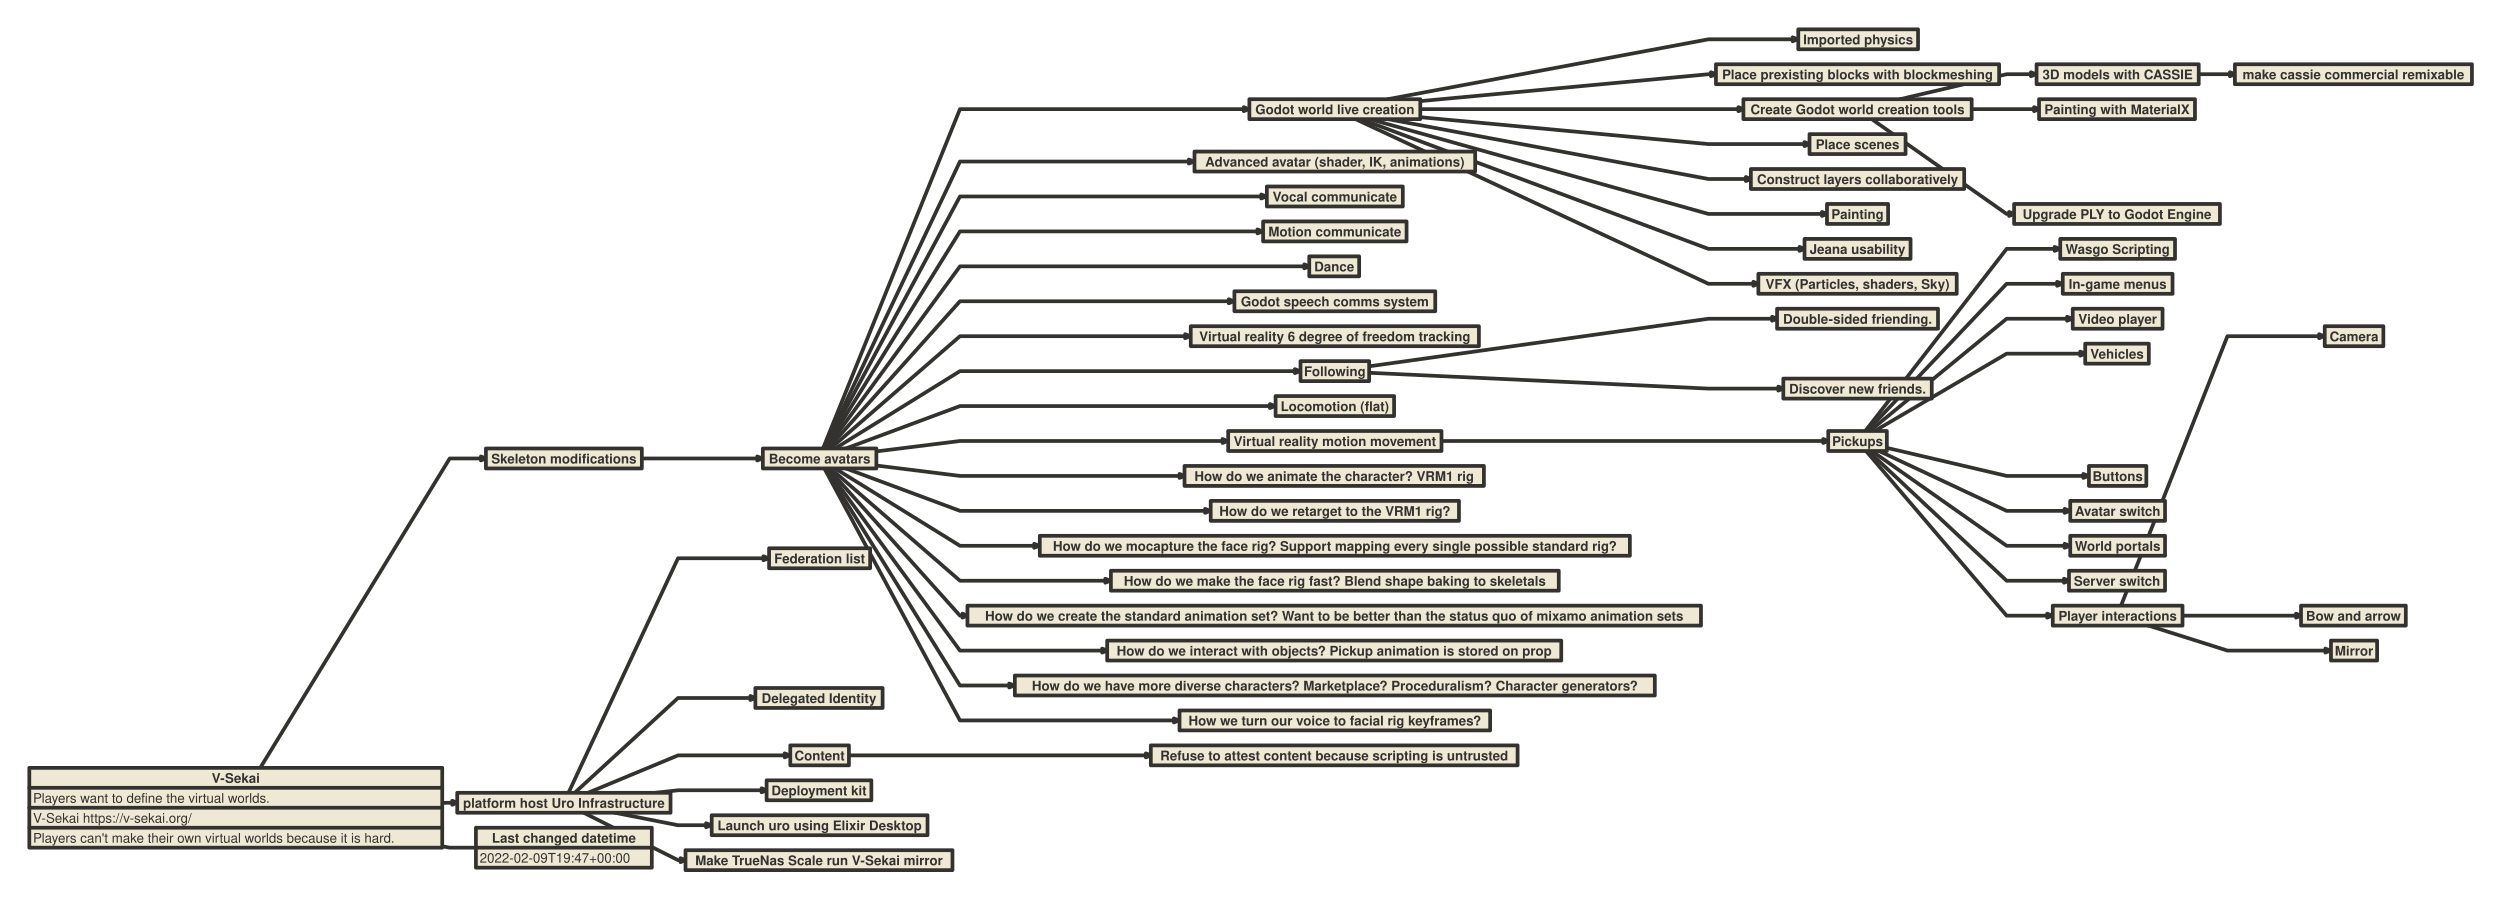
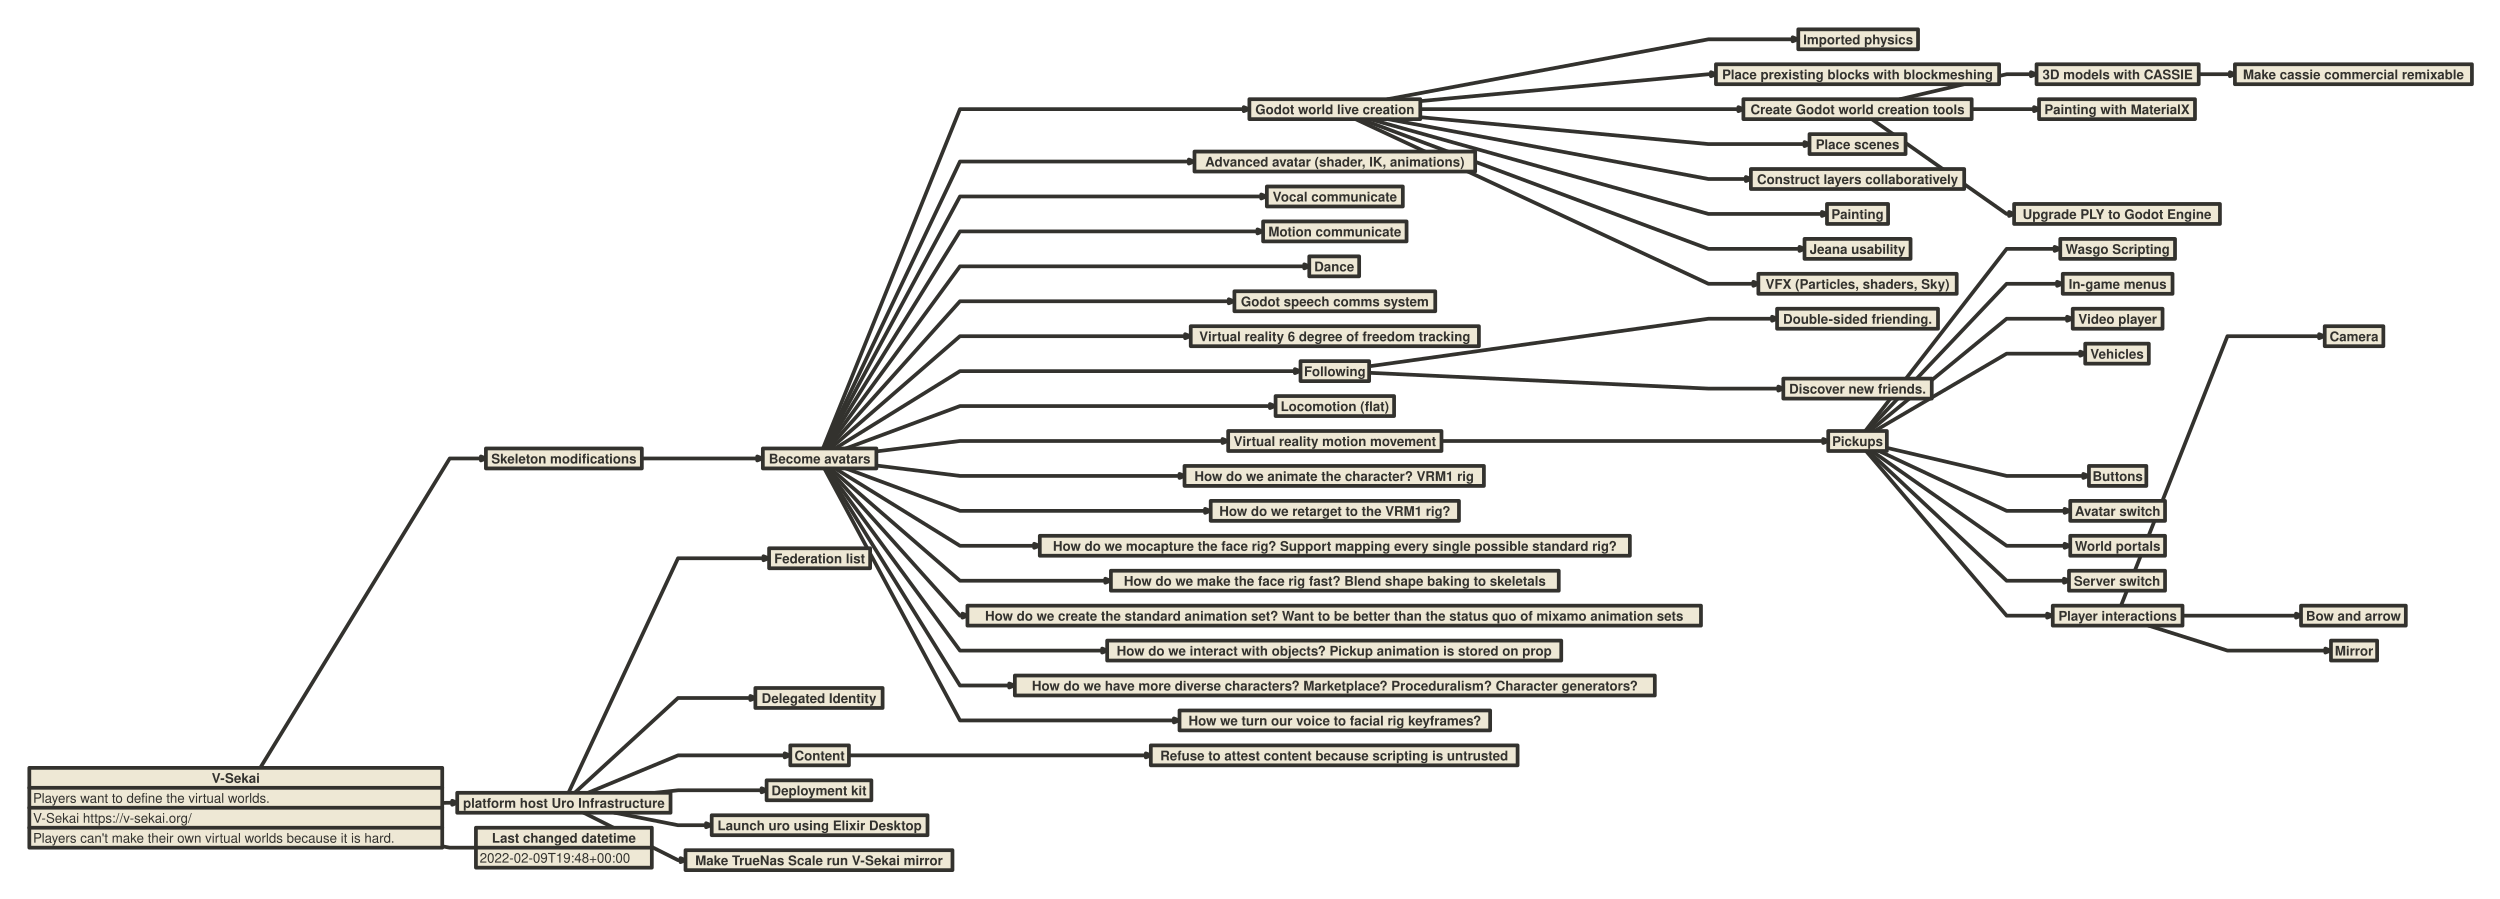
<svg xmlns="http://www.w3.org/2000/svg" version="1.1" baseProfile="full" width="2004" height="720" viewbox="0 0 2004 720" style="font:bold  8pt Helvetica, Helvetica, sans-serif;;stroke-linejoin:round;stroke-linecap:round">
  <rect x="0" y="0" height="720" width="2004" style="stroke:none; fill:transparent;" />
  <path d="M659.7 359.5 L769.5 87.5 L999 87.5 L999 87.5 " style="stroke:#33322E;fill:none;stroke-dasharray:none;stroke-width:3;" />
  <path d="M997 89.1 L999 87.5 L997 85.9 L1001 87.5 Z" style="stroke:#33322E;fill:#33322E;stroke-dasharray:none;stroke-width:3;" />
  <path d="M1112.4 79.5 L1369.5 31.5 L1439 31.5 L1439 31.5 " style="stroke:#33322E;fill:none;stroke-dasharray:none;stroke-width:3;" />
  <path d="M1437 33.1 L1439 31.5 L1437 29.9 L1441 31.5 Z" style="stroke:#33322E;fill:#33322E;stroke-dasharray:none;stroke-width:3;" />
  <path d="M1138 81.1 L1369.5 59.5 L1373.5 59.5 L1373.5 59.5 " style="stroke:#33322E;fill:none;stroke-dasharray:none;stroke-width:3;" />
  <path d="M1371.5 61.1 L1373.5 59.5 L1371.5 57.9 L1375.5 59.5 Z" style="stroke:#33322E;fill:#33322E;stroke-dasharray:none;stroke-width:3;" />
  <path d="M1138 87.5 L1369.5 87.5 L1395.5 87.5 L1395.5 87.5 " style="stroke:#33322E;fill:none;stroke-dasharray:none;stroke-width:3;" />
  <path d="M1393.5 89.1 L1395.5 87.5 L1393.5 85.9 L1397.5 87.5 Z" style="stroke:#33322E;fill:#33322E;stroke-dasharray:none;stroke-width:3;" />
  <path d="M1138 93.9 L1369.5 115.5 L1448.5 115.5 L1448.5 115.5 " style="stroke:#33322E;fill:none;stroke-dasharray:none;stroke-width:3;" />
  <path d="M1446.5 117.1 L1448.5 115.5 L1446.5 113.9 L1450.5 115.5 Z" style="stroke:#33322E;fill:#33322E;stroke-dasharray:none;stroke-width:3;" />
  <path d="M1112.4 95.5 L1369.5 143.5 L1401.5 143.5 L1401.5 143.5 " style="stroke:#33322E;fill:none;stroke-dasharray:none;stroke-width:3;" />
  <path d="M1399.5 145.1 L1401.5 143.5 L1399.5 141.9 L1403.5 143.5 Z" style="stroke:#33322E;fill:#33322E;stroke-dasharray:none;stroke-width:3;" />
  <path d="M1098.1 95.5 L1369.5 171.5 L1462.5 171.5 L1462.5 171.5 " style="stroke:#33322E;fill:none;stroke-dasharray:none;stroke-width:3;" />
  <path d="M1460.5 173.1 L1462.5 171.5 L1460.5 169.9 L1464.5 171.5 Z" style="stroke:#33322E;fill:#33322E;stroke-dasharray:none;stroke-width:3;" />
  <path d="M1523.1 79.5 L1608.5 59.5 L1630 59.5 L1630 59.5 " style="stroke:#33322E;fill:none;stroke-dasharray:none;stroke-width:3;" />
  <path d="M1628 61.1 L1630 59.5 L1628 57.9 L1632 59.5 Z" style="stroke:#33322E;fill:#33322E;stroke-dasharray:none;stroke-width:3;" />
  <path d="M1762 59.5 L1785.5 59.5 L1789.5 59.5 L1789.5 59.5 " style="stroke:#33322E;fill:none;stroke-dasharray:none;stroke-width:3;" />
  <path d="M1787.5 61.1 L1789.5 59.5 L1787.5 57.9 L1791.5 59.5 Z" style="stroke:#33322E;fill:#33322E;stroke-dasharray:none;stroke-width:3;" />
  <path d="M1580.5 87.5 L1608.5 87.5 L1632.5 87.5 L1632.5 87.5 " style="stroke:#33322E;fill:none;stroke-dasharray:none;stroke-width:3;" />
  <path d="M1630.5 89.1 L1632.5 87.5 L1630.5 85.9 L1634.5 87.5 Z" style="stroke:#33322E;fill:#33322E;stroke-dasharray:none;stroke-width:3;" />
  <path d="M1090.9 95.5 L1369.5 199.5 L1444.5 199.5 L1444.5 199.5 " style="stroke:#33322E;fill:none;stroke-dasharray:none;stroke-width:3;" />
  <path d="M1442.5 201.1 L1444.5 199.5 L1442.5 197.9 L1446.5 199.5 Z" style="stroke:#33322E;fill:#33322E;stroke-dasharray:none;stroke-width:3;" />
  <path d="M1086.6 95.5 L1369.5 227.5 L1407.5 227.5 L1407.5 227.5 " style="stroke:#33322E;fill:none;stroke-dasharray:none;stroke-width:3;" />
  <path d="M1405.5 229.1 L1407.5 227.5 L1405.5 225.9 L1409.5 227.5 Z" style="stroke:#33322E;fill:#33322E;stroke-dasharray:none;stroke-width:3;" />
  <path d="M660.3 359.5 L769.5 129.5 L955 129.5 L955 129.5 " style="stroke:#33322E;fill:none;stroke-dasharray:none;stroke-width:3;" />
  <path d="M953 131.1 L955 129.5 L953 127.9 L957 129.5 Z" style="stroke:#33322E;fill:#33322E;stroke-dasharray:none;stroke-width:3;" />
  <path d="M208.6 615.5 L360.5 367.5 L387.5 367.5 L387.5 367.5 " style="stroke:#33322E;fill:none;stroke-dasharray:none;stroke-width:3;" />
  <path d="M385.5 369.1 L387.5 367.5 L385.5 365.9 L389.5 367.5 Z" style="stroke:#33322E;fill:#33322E;stroke-dasharray:none;stroke-width:3;" />
  <path d="M514.5 367.5 L543.5 367.5 L609 367.5 L609 367.5 " style="stroke:#33322E;fill:none;stroke-dasharray:none;stroke-width:3;" />
  <path d="M607 369.1 L609 367.5 L607 365.9 L611 367.5 Z" style="stroke:#33322E;fill:#33322E;stroke-dasharray:none;stroke-width:3;" />
  <path d="M660.8 359.5 L769.5 157.5 L1013 157.5 L1013 157.5 " style="stroke:#33322E;fill:none;stroke-dasharray:none;stroke-width:3;" />
  <path d="M1011 159.1 L1013 157.5 L1011 155.9 L1015 157.5 Z" style="stroke:#33322E;fill:#33322E;stroke-dasharray:none;stroke-width:3;" />
  <path d="M661.5 359.5 L769.5 185.5 L1010 185.5 L1010 185.5 " style="stroke:#33322E;fill:none;stroke-dasharray:none;stroke-width:3;" />
  <path d="M1008 187.1 L1010 185.5 L1008 183.9 L1012 185.5 Z" style="stroke:#33322E;fill:#33322E;stroke-dasharray:none;stroke-width:3;" />
  <path d="M662.4 359.5 L769.5 213.5 L1047.5 213.5 L1047.5 213.5 " style="stroke:#33322E;fill:none;stroke-dasharray:none;stroke-width:3;" />
  <path d="M1045.5 215.1 L1047.5 213.5 L1045.5 211.9 L1049.5 213.5 Z" style="stroke:#33322E;fill:#33322E;stroke-dasharray:none;stroke-width:3;" />
  <path d="M663.7 359.5 L769.5 241.5 L987 241.5 L987 241.5 " style="stroke:#33322E;fill:none;stroke-dasharray:none;stroke-width:3;" />
  <path d="M985 243.1 L987 241.5 L985 239.9 L989 241.5 Z" style="stroke:#33322E;fill:#33322E;stroke-dasharray:none;stroke-width:3;" />
  <path d="M665.7 359.5 L769.5 269.5 L952 269.5 L952 269.5 " style="stroke:#33322E;fill:none;stroke-dasharray:none;stroke-width:3;" />
  <path d="M950 271.1 L952 269.5 L950 267.9 L954 269.5 Z" style="stroke:#33322E;fill:#33322E;stroke-dasharray:none;stroke-width:3;" />
  <path d="M669.4 359.5 L769.5 297.5 L1040 297.5 L1040 297.5 " style="stroke:#33322E;fill:none;stroke-dasharray:none;stroke-width:3;" />
  <path d="M1038 299.1 L1040 297.5 L1038 295.9 L1042 297.5 Z" style="stroke:#33322E;fill:#33322E;stroke-dasharray:none;stroke-width:3;" />
  <path d="M1097 293.7 L1369.5 255.5 L1422.5 255.5 L1422.5 255.5 " style="stroke:#33322E;fill:none;stroke-dasharray:none;stroke-width:3;" />
  <path d="M1420.5 257.1 L1422.5 255.5 L1420.5 253.9 L1424.5 255.5 Z" style="stroke:#33322E;fill:#33322E;stroke-dasharray:none;stroke-width:3;" />
  <path d="M1097 298.8 L1369.5 311.5 L1427.5 311.5 L1427.5 311.5 " style="stroke:#33322E;fill:none;stroke-dasharray:none;stroke-width:3;" />
  <path d="M1425.5 313.1 L1427.5 311.5 L1425.5 309.9 L1429.5 311.5 Z" style="stroke:#33322E;fill:#33322E;stroke-dasharray:none;stroke-width:3;" />
  <path d="M678 359.5 L769.5 325.5 L1020 325.5 L1020 325.5 " style="stroke:#33322E;fill:none;stroke-dasharray:none;stroke-width:3;" />
  <path d="M1018 327.1 L1020 325.5 L1018 323.9 L1022 325.5 Z" style="stroke:#33322E;fill:#33322E;stroke-dasharray:none;stroke-width:3;" />
  <path d="M702 361.9 L769.5 353.5 L982 353.5 L982 353.5 " style="stroke:#33322E;fill:none;stroke-dasharray:none;stroke-width:3;" />
  <path d="M980 355.1 L982 353.5 L980 351.9 L984 353.5 Z" style="stroke:#33322E;fill:#33322E;stroke-dasharray:none;stroke-width:3;" />
  <path d="M1155 353.5 L1369.5 353.5 L1463.5 353.5 L1463.5 353.5 " style="stroke:#33322E;fill:none;stroke-dasharray:none;stroke-width:3;" />
  <path d="M1461.5 355.1 L1463.5 353.5 L1461.5 351.9 L1465.5 353.5 Z" style="stroke:#33322E;fill:#33322E;stroke-dasharray:none;stroke-width:3;" />
  <path d="M1495.2 345.5 L1608.5 199.5 L1649 199.5 L1649 199.5 " style="stroke:#33322E;fill:none;stroke-dasharray:none;stroke-width:3;" />
  <path d="M1647 201.1 L1649 199.5 L1647 197.9 L1651 199.5 Z" style="stroke:#33322E;fill:#33322E;stroke-dasharray:none;stroke-width:3;" />
  <path d="M1496.6 345.5 L1608.5 227.5 L1651 227.5 L1651 227.5 " style="stroke:#33322E;fill:none;stroke-dasharray:none;stroke-width:3;" />
  <path d="M1649 229.1 L1651 227.5 L1649 225.9 L1653 227.5 Z" style="stroke:#33322E;fill:#33322E;stroke-dasharray:none;stroke-width:3;" />
  <path d="M1498.8 345.5 L1608.5 255.5 L1659 255.5 L1659 255.5 " style="stroke:#33322E;fill:none;stroke-dasharray:none;stroke-width:3;" />
  <path d="M1657 257.1 L1659 255.5 L1657 253.9 L1661 255.5 Z" style="stroke:#33322E;fill:#33322E;stroke-dasharray:none;stroke-width:3;" />
  <path d="M1502.7 345.5 L1608.5 283.5 L1669.5 283.5 L1669.5 283.5 " style="stroke:#33322E;fill:none;stroke-dasharray:none;stroke-width:3;" />
  <path d="M1667.5 285.1 L1669.5 283.5 L1667.5 281.9 L1671.5 283.5 Z" style="stroke:#33322E;fill:#33322E;stroke-dasharray:none;stroke-width:3;" />
  <path d="M1512.5 359 L1608.5 381.5 L1672 381.5 L1672 381.5 " style="stroke:#33322E;fill:none;stroke-dasharray:none;stroke-width:3;" />
  <path d="M1670 383.1 L1672 381.5 L1670 379.9 L1674 381.5 Z" style="stroke:#33322E;fill:#33322E;stroke-dasharray:none;stroke-width:3;" />
  <path d="M1506.1 361.5 L1608.5 409.5 L1657 409.5 L1657 409.5 " style="stroke:#33322E;fill:none;stroke-dasharray:none;stroke-width:3;" />
  <path d="M1655 411.1 L1657 409.5 L1655 407.9 L1659 409.5 Z" style="stroke:#33322E;fill:#33322E;stroke-dasharray:none;stroke-width:3;" />
  <path d="M1500.4 361.5 L1608.5 437.5 L1657 437.5 L1657 437.5 " style="stroke:#33322E;fill:none;stroke-dasharray:none;stroke-width:3;" />
  <path d="M1655 439.1 L1657 437.5 L1655 435.9 L1659 437.5 Z" style="stroke:#33322E;fill:#33322E;stroke-dasharray:none;stroke-width:3;" />
  <path d="M1497.5 361.5 L1608.5 465.5 L1656.5 465.5 L1656.5 465.5 " style="stroke:#33322E;fill:none;stroke-dasharray:none;stroke-width:3;" />
  <path d="M1654.5 467.1 L1656.5 465.5 L1654.5 463.9 L1658.5 465.5 Z" style="stroke:#33322E;fill:#33322E;stroke-dasharray:none;stroke-width:3;" />
  <path d="M1495.8 361.5 L1608.5 493.5 L1643 493.5 L1643 493.5 " style="stroke:#33322E;fill:none;stroke-dasharray:none;stroke-width:3;" />
  <path d="M1641 495.1 L1643 493.5 L1641 491.9 L1645 493.5 Z" style="stroke:#33322E;fill:#33322E;stroke-dasharray:none;stroke-width:3;" />
  <path d="M1700.2 485.5 L1785.5 269.5 L1861 269.5 L1861 269.5 " style="stroke:#33322E;fill:none;stroke-dasharray:none;stroke-width:3;" />
  <path d="M1859 271.1 L1861 269.5 L1859 267.9 L1863 269.5 Z" style="stroke:#33322E;fill:#33322E;stroke-dasharray:none;stroke-width:3;" />
  <path d="M1749 493.5 L1785.5 493.5 L1842.5 493.5 L1842.5 493.5 " style="stroke:#33322E;fill:none;stroke-dasharray:none;stroke-width:3;" />
  <path d="M1840.5 495.1 L1842.5 493.5 L1840.5 491.9 L1844.5 493.5 Z" style="stroke:#33322E;fill:#33322E;stroke-dasharray:none;stroke-width:3;" />
  <path d="M1722.3 501.5 L1785.5 521.5 L1866 521.5 L1866 521.5 " style="stroke:#33322E;fill:none;stroke-dasharray:none;stroke-width:3;" />
  <path d="M1864 523.1 L1866 521.5 L1864 519.9 L1868 521.5 Z" style="stroke:#33322E;fill:#33322E;stroke-dasharray:none;stroke-width:3;" />
  <path d="M354.5 643.6 L360.5 643.5 L364.5 643.5 L364.5 643.5 " style="stroke:#33322E;fill:none;stroke-dasharray:none;stroke-width:3;" />
  <path d="M362.5 645.1 L364.5 643.5 L362.5 641.9 L366.5 643.5 Z" style="stroke:#33322E;fill:#33322E;stroke-dasharray:none;stroke-width:3;" />
  <path d="M455.7 635.5 L543.5 447.5 L614 447.5 L614 447.5 " style="stroke:#33322E;fill:none;stroke-dasharray:none;stroke-width:3;" />
  <path d="M612 449.1 L614 447.5 L612 445.9 L616 447.5 Z" style="stroke:#33322E;fill:#33322E;stroke-dasharray:none;stroke-width:3;" />
  <path d="M460.7 635.5 L543.5 559.5 L603.5 559.5 L603.5 559.5 " style="stroke:#33322E;fill:none;stroke-dasharray:none;stroke-width:3;" />
  <path d="M601.5 561.1 L603.5 559.5 L601.5 557.9 L605.5 559.5 Z" style="stroke:#33322E;fill:#33322E;stroke-dasharray:none;stroke-width:3;" />
  <path d="M471.3 635.5 L543.5 605.5 L631 605.5 L631 605.5 " style="stroke:#33322E;fill:none;stroke-dasharray:none;stroke-width:3;" />
  <path d="M629 607.1 L631 605.5 L629 603.9 L633 605.5 Z" style="stroke:#33322E;fill:#33322E;stroke-dasharray:none;stroke-width:3;" />
  <path d="M680 605.5 L769.5 605.5 L920.5 605.5 L920.5 605.5 " style="stroke:#33322E;fill:none;stroke-dasharray:none;stroke-width:3;" />
  <path d="M918.5 607.1 L920.5 605.5 L918.5 603.9 L922.5 605.5 Z" style="stroke:#33322E;fill:#33322E;stroke-dasharray:none;stroke-width:3;" />
  <path d="M525.2 635.5 L543.5 633.5 L612.5 633.5 L612.5 633.5 " style="stroke:#33322E;fill:none;stroke-dasharray:none;stroke-width:3;" />
  <path d="M610.5 635.1 L612.5 633.5 L610.5 631.9 L614.5 633.5 Z" style="stroke:#33322E;fill:#33322E;stroke-dasharray:none;stroke-width:3;" />
  <path d="M1500.4 95.5 L1608.5 171.5 L1612.5 171.5 L1612.5 171.5 " style="stroke:#33322E;fill:none;stroke-dasharray:none;stroke-width:3;" />
  <path d="M1610.5 173.1 L1612.5 171.5 L1610.5 169.9 L1614.5 171.5 Z" style="stroke:#33322E;fill:#33322E;stroke-dasharray:none;stroke-width:3;" />
  <path d="M492.7 651.5 L543.5 661.5 L568 661.5 L568 661.5 " style="stroke:#33322E;fill:none;stroke-dasharray:none;stroke-width:3;" />
  <path d="M566 663.1 L568 661.5 L566 659.9 L570 661.5 Z" style="stroke:#33322E;fill:#33322E;stroke-dasharray:none;stroke-width:3;" />
  <path d="M467.9 651.5 L543.5 689.5 L547.5 689.5 L547.5 689.5 " style="stroke:#33322E;fill:none;stroke-dasharray:none;stroke-width:3;" />
  <path d="M545.5 691.1 L547.5 689.5 L545.5 687.9 L549.5 689.5 Z" style="stroke:#33322E;fill:#33322E;stroke-dasharray:none;stroke-width:3;" />
  <path d="M702 373.1 L769.5 381.5 L947.5 381.5 L947.5 381.5 " style="stroke:#33322E;fill:none;stroke-dasharray:none;stroke-width:3;" />
  <path d="M945.5 383.1 L947.5 381.5 L945.5 379.9 L949.5 381.5 Z" style="stroke:#33322E;fill:#33322E;stroke-dasharray:none;stroke-width:3;" />
  <path d="M678 375.5 L769.5 409.5 L968 409.5 L968 409.5 " style="stroke:#33322E;fill:none;stroke-dasharray:none;stroke-width:3;" />
  <path d="M966 411.1 L968 409.5 L966 407.9 L970 409.5 Z" style="stroke:#33322E;fill:#33322E;stroke-dasharray:none;stroke-width:3;" />
  <path d="M669.4 375.5 L769.5 437.5 L831 437.5 L831 437.5 " style="stroke:#33322E;fill:none;stroke-dasharray:none;stroke-width:3;" />
  <path d="M829 439.1 L831 437.5 L829 435.9 L833 437.5 Z" style="stroke:#33322E;fill:#33322E;stroke-dasharray:none;stroke-width:3;" />
  <path d="M665.7 375.5 L769.5 465.5 L888 465.5 L888 465.5 " style="stroke:#33322E;fill:none;stroke-dasharray:none;stroke-width:3;" />
  <path d="M886 467.1 L888 465.5 L886 463.9 L890 465.5 Z" style="stroke:#33322E;fill:#33322E;stroke-dasharray:none;stroke-width:3;" />
  <path d="M663.7 375.5 L769.5 493.5 L773.5 493.5 L773.5 493.5 " style="stroke:#33322E;fill:none;stroke-dasharray:none;stroke-width:3;" />
  <path d="M771.5 495.1 L773.5 493.5 L771.5 491.9 L775.5 493.5 Z" style="stroke:#33322E;fill:#33322E;stroke-dasharray:none;stroke-width:3;" />
  <path d="M662.4 375.5 L769.5 521.5 L885.5 521.5 L885.5 521.5 " style="stroke:#33322E;fill:none;stroke-dasharray:none;stroke-width:3;" />
  <path d="M883.5 523.1 L885.5 521.5 L883.5 519.9 L887.5 521.5 Z" style="stroke:#33322E;fill:#33322E;stroke-dasharray:none;stroke-width:3;" />
  <path d="M661.5 375.5 L769.5 549.5 L811 549.5 L811 549.5 " style="stroke:#33322E;fill:none;stroke-dasharray:none;stroke-width:3;" />
  <path d="M809 551.1 L811 549.5 L809 547.9 L813 549.5 Z" style="stroke:#33322E;fill:#33322E;stroke-dasharray:none;stroke-width:3;" />
  <path d="M660.8 375.5 L769.5 577.5 L943 577.5 L943 577.5 " style="stroke:#33322E;fill:none;stroke-dasharray:none;stroke-width:3;" />
  <path d="M941 579.1 L943 577.5 L941 575.9 L945 577.5 Z" style="stroke:#33322E;fill:#33322E;stroke-dasharray:none;stroke-width:3;" />
  <path d="M354.5 678.4 L360.5 679.5 L381.5 679.5 L381.5 679.5 " style="stroke:#33322E;fill:none;stroke-dasharray:none;stroke-width:3;" />
  <rect x="23.5" y="615.5" height="64" width="331" data-name="V-Sekai" style="stroke:#33322E;fill:#eee8d5;stroke-dasharray:none;stroke-width:3;" />
  <path d="M23.5 631.5 L354.5 631.5" data-name="V-Sekai" style="stroke:#33322E;fill:none;stroke-dasharray:none;stroke-width:3;" />
  <path d="M23.5 647.5 L354.5 647.5" data-name="V-Sekai" style="stroke:#33322E;fill:none;stroke-dasharray:none;stroke-width:3;" />
  <path d="M23.5 663.5 L354.5 663.5" data-name="V-Sekai" style="stroke:#33322E;fill:none;stroke-dasharray:none;stroke-width:3;" />
  <text x="189" y="627.5" style="fill: #33322E;font:bold  8pt Helvetica, Helvetica, sans-serif;text-anchor: middle;" data-name="V-Sekai">V-Sekai</text>
  <text x="26.5" y="643.5" style="fill: #33322E;font:normal  8pt Helvetica, Helvetica, sans-serif;" data-name="V-Sekai">Players want to define the virtual worlds.</text>
  <text x="26.5" y="659.5" style="fill: #33322E;font:normal  8pt Helvetica, Helvetica, sans-serif;" data-name="V-Sekai">V-Sekai https://v-sekai.org/</text>
  <text x="26.5" y="675.5" style="fill: #33322E;font:normal  8pt Helvetica, Helvetica, sans-serif;" data-name="V-Sekai">Players can't make their own virtual worlds because it is hard.</text>
  <rect x="381.5" y="663.5" height="32" width="141" data-name="Last changed datetime" style="stroke:#33322E;fill:#eee8d5;stroke-dasharray:none;stroke-width:3;" />
  <path d="M381.5 679.5 L522.5 679.5" data-name="Last changed datetime" style="stroke:#33322E;fill:none;stroke-dasharray:none;stroke-width:3;" />
  <text x="452" y="675.5" style="fill: #33322E;font:bold  8pt Helvetica, Helvetica, sans-serif;text-anchor: middle;" data-name="Last changed datetime">Last changed datetime</text>
-   <text x="384.5" y="691.5" style="fill: #33322E;font:normal  8pt Helvetica, Helvetica, sans-serif;" data-name="Last changed datetime">2022-02-09T19:47+00:00</text>
+   <text x="384.5" y="691.5" style="fill: #33322E;font:normal  8pt Helvetica, Helvetica, sans-serif;" data-name="Last changed datetime">2022-02-09T19:48+00:00</text>
  <rect x="611.5" y="359.5" height="16" width="91" data-name="Become avatars" style="stroke:#33322E;fill:#eee8d5;stroke-dasharray:none;stroke-width:3;" />
  <text x="657" y="371.5" style="fill: #33322E;font:bold  8pt Helvetica, Helvetica, sans-serif;text-anchor: middle;" data-name="Become avatars">Become avatars</text>
  <rect x="1001.5" y="79.5" height="16" width="137" data-name="Godot world live creation" style="stroke:#33322E;fill:#eee8d5;stroke-dasharray:none;stroke-width:3;" />
  <text x="1070" y="91.5" style="fill: #33322E;font:bold  8pt Helvetica, Helvetica, sans-serif;text-anchor: middle;" data-name="Godot world live creation">Godot world live creation</text>
  <rect x="1441.5" y="23.5" height="16" width="96" data-name="Imported physics" style="stroke:#33322E;fill:#eee8d5;stroke-dasharray:none;stroke-width:3;" />
  <text x="1489.5" y="35.5" style="fill: #33322E;font:bold  8pt Helvetica, Helvetica, sans-serif;text-anchor: middle;" data-name="Imported physics">Imported physics</text>
  <rect x="1375.5" y="51.5" height="16" width="227" data-name="Place prexisting blocks with blockmeshing" style="stroke:#33322E;fill:#eee8d5;stroke-dasharray:none;stroke-width:3;" />
  <text x="1489" y="63.5" style="fill: #33322E;font:bold  8pt Helvetica, Helvetica, sans-serif;text-anchor: middle;" data-name="Place prexisting blocks with blockmeshing">Place prexisting blocks with blockmeshing</text>
  <rect x="1397.5" y="79.5" height="16" width="183" data-name="Create Godot world creation tools" style="stroke:#33322E;fill:#eee8d5;stroke-dasharray:none;stroke-width:3;" />
  <text x="1489" y="91.5" style="fill: #33322E;font:bold  8pt Helvetica, Helvetica, sans-serif;text-anchor: middle;" data-name="Create Godot world creation tools">Create Godot world creation tools</text>
  <rect x="1450.5" y="107.5" height="16" width="77" data-name="Place scenes" style="stroke:#33322E;fill:#eee8d5;stroke-dasharray:none;stroke-width:3;" />
  <text x="1489" y="119.5" style="fill: #33322E;font:bold  8pt Helvetica, Helvetica, sans-serif;text-anchor: middle;" data-name="Place scenes">Place scenes</text>
  <rect x="1403.5" y="135.5" height="16" width="171" data-name="Construct layers collaboratively" style="stroke:#33322E;fill:#eee8d5;stroke-dasharray:none;stroke-width:3;" />
  <text x="1489" y="147.5" style="fill: #33322E;font:bold  8pt Helvetica, Helvetica, sans-serif;text-anchor: middle;" data-name="Construct layers collaboratively">Construct layers collaboratively</text>
  <rect x="1464.5" y="163.5" height="16" width="49" data-name="Painting" style="stroke:#33322E;fill:#eee8d5;stroke-dasharray:none;stroke-width:3;" />
  <text x="1489" y="175.5" style="fill: #33322E;font:bold  8pt Helvetica, Helvetica, sans-serif;text-anchor: middle;" data-name="Painting">Painting</text>
  <rect x="1632.5" y="51.5" height="16" width="130" data-name="3D models with CASSIE" style="stroke:#33322E;fill:#eee8d5;stroke-dasharray:none;stroke-width:3;" />
  <text x="1697.5" y="63.5" style="fill: #33322E;font:bold  8pt Helvetica, Helvetica, sans-serif;text-anchor: middle;" data-name="3D models with CASSIE">3D models with CASSIE</text>
-   <rect x="1791.5" y="51.5" height="16" width="190" data-name="make cassie commercial remixable" style="stroke:#33322E;fill:#eee8d5;stroke-dasharray:none;stroke-width:3;" />
-   <text x="1886.5" y="63.5" style="fill: #33322E;font:bold  8pt Helvetica, Helvetica, sans-serif;text-anchor: middle;" data-name="make cassie commercial remixable">make cassie commercial remixable</text>
+   <rect x="1791.5" y="51.5" height="16" width="190" data-name="Make cassie commercial remixable" style="stroke:#33322E;fill:#eee8d5;stroke-dasharray:none;stroke-width:3;" />
+   <text x="1886.5" y="63.5" style="fill: #33322E;font:bold  8pt Helvetica, Helvetica, sans-serif;text-anchor: middle;" data-name="Make cassie commercial remixable">Make cassie commercial remixable</text>
  <rect x="1634.5" y="79.5" height="16" width="125" data-name="Painting with MaterialX" style="stroke:#33322E;fill:#eee8d5;stroke-dasharray:none;stroke-width:3;" />
  <text x="1697" y="91.5" style="fill: #33322E;font:bold  8pt Helvetica, Helvetica, sans-serif;text-anchor: middle;" data-name="Painting with MaterialX">Painting with MaterialX</text>
  <rect x="1446.5" y="191.5" height="16" width="85" data-name="Jeana usability" style="stroke:#33322E;fill:#eee8d5;stroke-dasharray:none;stroke-width:3;" />
  <text x="1489" y="203.5" style="fill: #33322E;font:bold  8pt Helvetica, Helvetica, sans-serif;text-anchor: middle;" data-name="Jeana usability">Jeana usability</text>
  <rect x="1409.5" y="219.5" height="16" width="159" data-name="VFX (Particles, shaders, Sky)" style="stroke:#33322E;fill:#eee8d5;stroke-dasharray:none;stroke-width:3;" />
  <text x="1489" y="231.5" style="fill: #33322E;font:bold  8pt Helvetica, Helvetica, sans-serif;text-anchor: middle;" data-name="VFX (Particles, shaders, Sky)">VFX (Particles, shaders, Sky)</text>
  <rect x="957.5" y="121.5" height="16" width="225" data-name="Advanced avatar (shader, IK, animations)" style="stroke:#33322E;fill:#eee8d5;stroke-dasharray:none;stroke-width:3;" />
  <text x="1070" y="133.5" style="fill: #33322E;font:bold  8pt Helvetica, Helvetica, sans-serif;text-anchor: middle;" data-name="Advanced avatar (shader, IK, animations)">Advanced avatar (shader, IK, animations)</text>
  <rect x="389.5" y="359.5" height="16" width="125" data-name="Skeleton modifications" style="stroke:#33322E;fill:#eee8d5;stroke-dasharray:none;stroke-width:3;" />
  <text x="452" y="371.5" style="fill: #33322E;font:bold  8pt Helvetica, Helvetica, sans-serif;text-anchor: middle;" data-name="Skeleton modifications">Skeleton modifications</text>
  <rect x="1015.5" y="149.5" height="16" width="109" data-name="Vocal communicate" style="stroke:#33322E;fill:#eee8d5;stroke-dasharray:none;stroke-width:3;" />
  <text x="1070" y="161.5" style="fill: #33322E;font:bold  8pt Helvetica, Helvetica, sans-serif;text-anchor: middle;" data-name="Vocal communicate">Vocal communicate</text>
  <rect x="1012.5" y="177.5" height="16" width="115" data-name="Motion communicate" style="stroke:#33322E;fill:#eee8d5;stroke-dasharray:none;stroke-width:3;" />
  <text x="1070" y="189.5" style="fill: #33322E;font:bold  8pt Helvetica, Helvetica, sans-serif;text-anchor: middle;" data-name="Motion communicate">Motion communicate</text>
  <rect x="1049.5" y="205.5" height="16" width="40" data-name="Dance" style="stroke:#33322E;fill:#eee8d5;stroke-dasharray:none;stroke-width:3;" />
  <text x="1069.5" y="217.5" style="fill: #33322E;font:bold  8pt Helvetica, Helvetica, sans-serif;text-anchor: middle;" data-name="Dance">Dance</text>
  <rect x="989.5" y="233.5" height="16" width="161" data-name="Godot speech comms system" style="stroke:#33322E;fill:#eee8d5;stroke-dasharray:none;stroke-width:3;" />
  <text x="1070" y="245.5" style="fill: #33322E;font:bold  8pt Helvetica, Helvetica, sans-serif;text-anchor: middle;" data-name="Godot speech comms system">Godot speech comms system</text>
  <rect x="954.5" y="261.5" height="16" width="231" data-name="Virtual reality 6 degree of freedom tracking" style="stroke:#33322E;fill:#eee8d5;stroke-dasharray:none;stroke-width:3;" />
  <text x="1070" y="273.5" style="fill: #33322E;font:bold  8pt Helvetica, Helvetica, sans-serif;text-anchor: middle;" data-name="Virtual reality 6 degree of freedom tracking">Virtual reality 6 degree of freedom tracking</text>
  <rect x="1042.5" y="289.5" height="16" width="55" data-name="Following" style="stroke:#33322E;fill:#eee8d5;stroke-dasharray:none;stroke-width:3;" />
  <text x="1070" y="301.5" style="fill: #33322E;font:bold  8pt Helvetica, Helvetica, sans-serif;text-anchor: middle;" data-name="Following">Following</text>
  <rect x="1424.5" y="247.5" height="16" width="129" data-name="Double-sided friending." style="stroke:#33322E;fill:#eee8d5;stroke-dasharray:none;stroke-width:3;" />
  <text x="1489" y="259.5" style="fill: #33322E;font:bold  8pt Helvetica, Helvetica, sans-serif;text-anchor: middle;" data-name="Double-sided friending.">Double-sided friending.</text>
  <rect x="1429.5" y="303.5" height="16" width="119" data-name="Discover new friends." style="stroke:#33322E;fill:#eee8d5;stroke-dasharray:none;stroke-width:3;" />
  <text x="1489" y="315.5" style="fill: #33322E;font:bold  8pt Helvetica, Helvetica, sans-serif;text-anchor: middle;" data-name="Discover new friends.">Discover new friends.</text>
  <rect x="1022.5" y="317.5" height="16" width="95" data-name="Locomotion (flat)" style="stroke:#33322E;fill:#eee8d5;stroke-dasharray:none;stroke-width:3;" />
  <text x="1070" y="329.5" style="fill: #33322E;font:bold  8pt Helvetica, Helvetica, sans-serif;text-anchor: middle;" data-name="Locomotion (flat)">Locomotion (flat)</text>
  <rect x="984.5" y="345.5" height="16" width="171" data-name="Virtual reality motion movement" style="stroke:#33322E;fill:#eee8d5;stroke-dasharray:none;stroke-width:3;" />
  <text x="1070" y="357.5" style="fill: #33322E;font:bold  8pt Helvetica, Helvetica, sans-serif;text-anchor: middle;" data-name="Virtual reality motion movement">Virtual reality motion movement</text>
  <rect x="1465.5" y="345.5" height="16" width="47" data-name="Pickups" style="stroke:#33322E;fill:#eee8d5;stroke-dasharray:none;stroke-width:3;" />
  <text x="1489" y="357.5" style="fill: #33322E;font:bold  8pt Helvetica, Helvetica, sans-serif;text-anchor: middle;" data-name="Pickups">Pickups</text>
  <rect x="1651.5" y="191.5" height="16" width="92" data-name="Wasgo Scripting" style="stroke:#33322E;fill:#eee8d5;stroke-dasharray:none;stroke-width:3;" />
  <text x="1697.5" y="203.5" style="fill: #33322E;font:bold  8pt Helvetica, Helvetica, sans-serif;text-anchor: middle;" data-name="Wasgo Scripting">Wasgo Scripting</text>
  <rect x="1653.5" y="219.5" height="16" width="88" data-name="In-game menus" style="stroke:#33322E;fill:#eee8d5;stroke-dasharray:none;stroke-width:3;" />
  <text x="1697.5" y="231.5" style="fill: #33322E;font:bold  8pt Helvetica, Helvetica, sans-serif;text-anchor: middle;" data-name="In-game menus">In-game menus</text>
  <rect x="1661.5" y="247.5" height="16" width="72" data-name="Video player" style="stroke:#33322E;fill:#eee8d5;stroke-dasharray:none;stroke-width:3;" />
  <text x="1697.5" y="259.5" style="fill: #33322E;font:bold  8pt Helvetica, Helvetica, sans-serif;text-anchor: middle;" data-name="Video player">Video player</text>
  <rect x="1671.5" y="275.5" height="16" width="51" data-name="Vehicles" style="stroke:#33322E;fill:#eee8d5;stroke-dasharray:none;stroke-width:3;" />
  <text x="1697" y="287.5" style="fill: #33322E;font:bold  8pt Helvetica, Helvetica, sans-serif;text-anchor: middle;" data-name="Vehicles">Vehicles</text>
  <rect x="1674.5" y="373.5" height="16" width="46" data-name="Buttons" style="stroke:#33322E;fill:#eee8d5;stroke-dasharray:none;stroke-width:3;" />
  <text x="1697.5" y="385.5" style="fill: #33322E;font:bold  8pt Helvetica, Helvetica, sans-serif;text-anchor: middle;" data-name="Buttons">Buttons</text>
  <rect x="1659.5" y="401.5" height="16" width="76" data-name="Avatar switch" style="stroke:#33322E;fill:#eee8d5;stroke-dasharray:none;stroke-width:3;" />
  <text x="1697.5" y="413.5" style="fill: #33322E;font:bold  8pt Helvetica, Helvetica, sans-serif;text-anchor: middle;" data-name="Avatar switch">Avatar switch</text>
  <rect x="1659.5" y="429.5" height="16" width="76" data-name="World portals" style="stroke:#33322E;fill:#eee8d5;stroke-dasharray:none;stroke-width:3;" />
  <text x="1697.5" y="441.5" style="fill: #33322E;font:bold  8pt Helvetica, Helvetica, sans-serif;text-anchor: middle;" data-name="World portals">World portals</text>
  <rect x="1658.5" y="457.5" height="16" width="77" data-name="Server switch" style="stroke:#33322E;fill:#eee8d5;stroke-dasharray:none;stroke-width:3;" />
  <text x="1697" y="469.5" style="fill: #33322E;font:bold  8pt Helvetica, Helvetica, sans-serif;text-anchor: middle;" data-name="Server switch">Server switch</text>
  <rect x="1645.5" y="485.5" height="16" width="104" data-name="Player interactions" style="stroke:#33322E;fill:#eee8d5;stroke-dasharray:none;stroke-width:3;" />
  <text x="1697.5" y="497.5" style="fill: #33322E;font:bold  8pt Helvetica, Helvetica, sans-serif;text-anchor: middle;" data-name="Player interactions">Player interactions</text>
  <rect x="1863.5" y="261.5" height="16" width="47" data-name="Camera" style="stroke:#33322E;fill:#eee8d5;stroke-dasharray:none;stroke-width:3;" />
  <text x="1887" y="273.5" style="fill: #33322E;font:bold  8pt Helvetica, Helvetica, sans-serif;text-anchor: middle;" data-name="Camera">Camera</text>
  <rect x="1844.5" y="485.5" height="16" width="84" data-name="Bow and arrow" style="stroke:#33322E;fill:#eee8d5;stroke-dasharray:none;stroke-width:3;" />
  <text x="1886.5" y="497.5" style="fill: #33322E;font:bold  8pt Helvetica, Helvetica, sans-serif;text-anchor: middle;" data-name="Bow and arrow">Bow and arrow</text>
  <rect x="1868.5" y="513.5" height="16" width="37" data-name="Mirror" style="stroke:#33322E;fill:#eee8d5;stroke-dasharray:none;stroke-width:3;" />
  <text x="1887" y="525.5" style="fill: #33322E;font:bold  8pt Helvetica, Helvetica, sans-serif;text-anchor: middle;" data-name="Mirror">Mirror</text>
  <rect x="366.5" y="635.5" height="16" width="171" data-name="platform host Uro Infrastructure" style="stroke:#33322E;fill:#eee8d5;stroke-dasharray:none;stroke-width:3;" />
  <text x="452" y="647.5" style="fill: #33322E;font:bold  8pt Helvetica, Helvetica, sans-serif;text-anchor: middle;" data-name="platform host Uro Infrastructure">platform host Uro Infrastructure</text>
  <rect x="616.5" y="439.5" height="16" width="81" data-name="Federation list" style="stroke:#33322E;fill:#eee8d5;stroke-dasharray:none;stroke-width:3;" />
  <text x="657" y="451.5" style="fill: #33322E;font:bold  8pt Helvetica, Helvetica, sans-serif;text-anchor: middle;" data-name="Federation list">Federation list</text>
  <rect x="605.5" y="551.5" height="16" width="102" data-name="Delegated Identity" style="stroke:#33322E;fill:#eee8d5;stroke-dasharray:none;stroke-width:3;" />
  <text x="656.5" y="563.5" style="fill: #33322E;font:bold  8pt Helvetica, Helvetica, sans-serif;text-anchor: middle;" data-name="Delegated Identity">Delegated Identity</text>
  <rect x="633.5" y="597.5" height="16" width="47" data-name="Content" style="stroke:#33322E;fill:#eee8d5;stroke-dasharray:none;stroke-width:3;" />
  <text x="657" y="609.5" style="fill: #33322E;font:bold  8pt Helvetica, Helvetica, sans-serif;text-anchor: middle;" data-name="Content">Content</text>
  <rect x="922.5" y="597.5" height="16" width="294" data-name="Refuse to attest content because scripting is untrusted" style="stroke:#33322E;fill:#eee8d5;stroke-dasharray:none;stroke-width:3;" />
  <text x="1069.5" y="609.5" style="fill: #33322E;font:bold  8pt Helvetica, Helvetica, sans-serif;text-anchor: middle;" data-name="Refuse to attest content because scripting is untrusted">Refuse to attest content because scripting is untrusted</text>
  <rect x="614.5" y="625.5" height="16" width="84" data-name="Deployment kit" style="stroke:#33322E;fill:#eee8d5;stroke-dasharray:none;stroke-width:3;" />
  <text x="656.5" y="637.5" style="fill: #33322E;font:bold  8pt Helvetica, Helvetica, sans-serif;text-anchor: middle;" data-name="Deployment kit">Deployment kit</text>
  <rect x="1614.5" y="163.5" height="16" width="165" data-name="Upgrade PLY to Godot Engine" style="stroke:#33322E;fill:#eee8d5;stroke-dasharray:none;stroke-width:3;" />
  <text x="1697" y="175.5" style="fill: #33322E;font:bold  8pt Helvetica, Helvetica, sans-serif;text-anchor: middle;" data-name="Upgrade PLY to Godot Engine">Upgrade PLY to Godot Engine</text>
  <rect x="570.5" y="653.5" height="16" width="173" data-name="Launch uro using Elixir Desktop" style="stroke:#33322E;fill:#eee8d5;stroke-dasharray:none;stroke-width:3;" />
  <text x="657" y="665.5" style="fill: #33322E;font:bold  8pt Helvetica, Helvetica, sans-serif;text-anchor: middle;" data-name="Launch uro using Elixir Desktop">Launch uro using Elixir Desktop</text>
  <rect x="549.5" y="681.5" height="16" width="214" data-name="Make TrueNas Scale run V-Sekai mirror" style="stroke:#33322E;fill:#eee8d5;stroke-dasharray:none;stroke-width:3;" />
  <text x="656.5" y="693.5" style="fill: #33322E;font:bold  8pt Helvetica, Helvetica, sans-serif;text-anchor: middle;" data-name="Make TrueNas Scale run V-Sekai mirror">Make TrueNas Scale run V-Sekai mirror</text>
  <rect x="949.5" y="373.5" height="16" width="240" data-name="How do we animate the character? VRM1 rig" style="stroke:#33322E;fill:#eee8d5;stroke-dasharray:none;stroke-width:3;" />
  <text x="1069.5" y="385.5" style="fill: #33322E;font:bold  8pt Helvetica, Helvetica, sans-serif;text-anchor: middle;" data-name="How do we animate the character? VRM1 rig">How do we animate the character? VRM1 rig</text>
  <rect x="970.5" y="401.5" height="16" width="199" data-name="How do we retarget to the VRM1 rig?" style="stroke:#33322E;fill:#eee8d5;stroke-dasharray:none;stroke-width:3;" />
  <text x="1070" y="413.5" style="fill: #33322E;font:bold  8pt Helvetica, Helvetica, sans-serif;text-anchor: middle;" data-name="How do we retarget to the VRM1 rig?">How do we retarget to the VRM1 rig?</text>
  <rect x="833.5" y="429.5" height="16" width="473" data-name="How do we mocapture the face rig? Support mapping every single possible standard rig?" style="stroke:#33322E;fill:#eee8d5;stroke-dasharray:none;stroke-width:3;" />
  <text x="1070" y="441.5" style="fill: #33322E;font:bold  8pt Helvetica, Helvetica, sans-serif;text-anchor: middle;" data-name="How do we mocapture the face rig? Support mapping every single possible standard rig?">How do we mocapture the face rig? Support mapping every single possible standard rig?</text>
  <rect x="890.5" y="457.5" height="16" width="359" data-name="How do we make the face rig fast? Blend shape baking to skeletals" style="stroke:#33322E;fill:#eee8d5;stroke-dasharray:none;stroke-width:3;" />
  <text x="1070" y="469.5" style="fill: #33322E;font:bold  8pt Helvetica, Helvetica, sans-serif;text-anchor: middle;" data-name="How do we make the face rig fast? Blend shape baking to skeletals">How do we make the face rig fast? Blend shape baking to skeletals</text>
  <rect x="775.5" y="485.5" height="16" width="588" data-name="How do we create the standard animation set? Want to be better than the status quo of mixamo animation sets" style="stroke:#33322E;fill:#eee8d5;stroke-dasharray:none;stroke-width:3;" />
  <text x="1069.5" y="497.5" style="fill: #33322E;font:bold  8pt Helvetica, Helvetica, sans-serif;text-anchor: middle;" data-name="How do we create the standard animation set? Want to be better than the status quo of mixamo animation sets">How do we create the standard animation set? Want to be better than the status quo of mixamo animation sets</text>
  <rect x="887.5" y="513.5" height="16" width="364" data-name="How do we interact with objects? Pickup animation is stored on prop" style="stroke:#33322E;fill:#eee8d5;stroke-dasharray:none;stroke-width:3;" />
  <text x="1069.5" y="525.5" style="fill: #33322E;font:bold  8pt Helvetica, Helvetica, sans-serif;text-anchor: middle;" data-name="How do we interact with objects? Pickup animation is stored on prop">How do we interact with objects? Pickup animation is stored on prop</text>
  <rect x="813.5" y="541.5" height="16" width="513" data-name="How do we have more diverse characters? Marketplace? Proceduralism? Character generators?" style="stroke:#33322E;fill:#eee8d5;stroke-dasharray:none;stroke-width:3;" />
  <text x="1070" y="553.5" style="fill: #33322E;font:bold  8pt Helvetica, Helvetica, sans-serif;text-anchor: middle;" data-name="How do we have more diverse characters? Marketplace? Proceduralism? Character generators?">How do we have more diverse characters? Marketplace? Proceduralism? Character generators?</text>
  <rect x="945.5" y="569.5" height="16" width="249" data-name="How we turn our voice to facial rig keyframes?" style="stroke:#33322E;fill:#eee8d5;stroke-dasharray:none;stroke-width:3;" />
  <text x="1070" y="581.5" style="fill: #33322E;font:bold  8pt Helvetica, Helvetica, sans-serif;text-anchor: middle;" data-name="How we turn our voice to facial rig keyframes?">How we turn our voice to facial rig keyframes?</text>
</svg>
